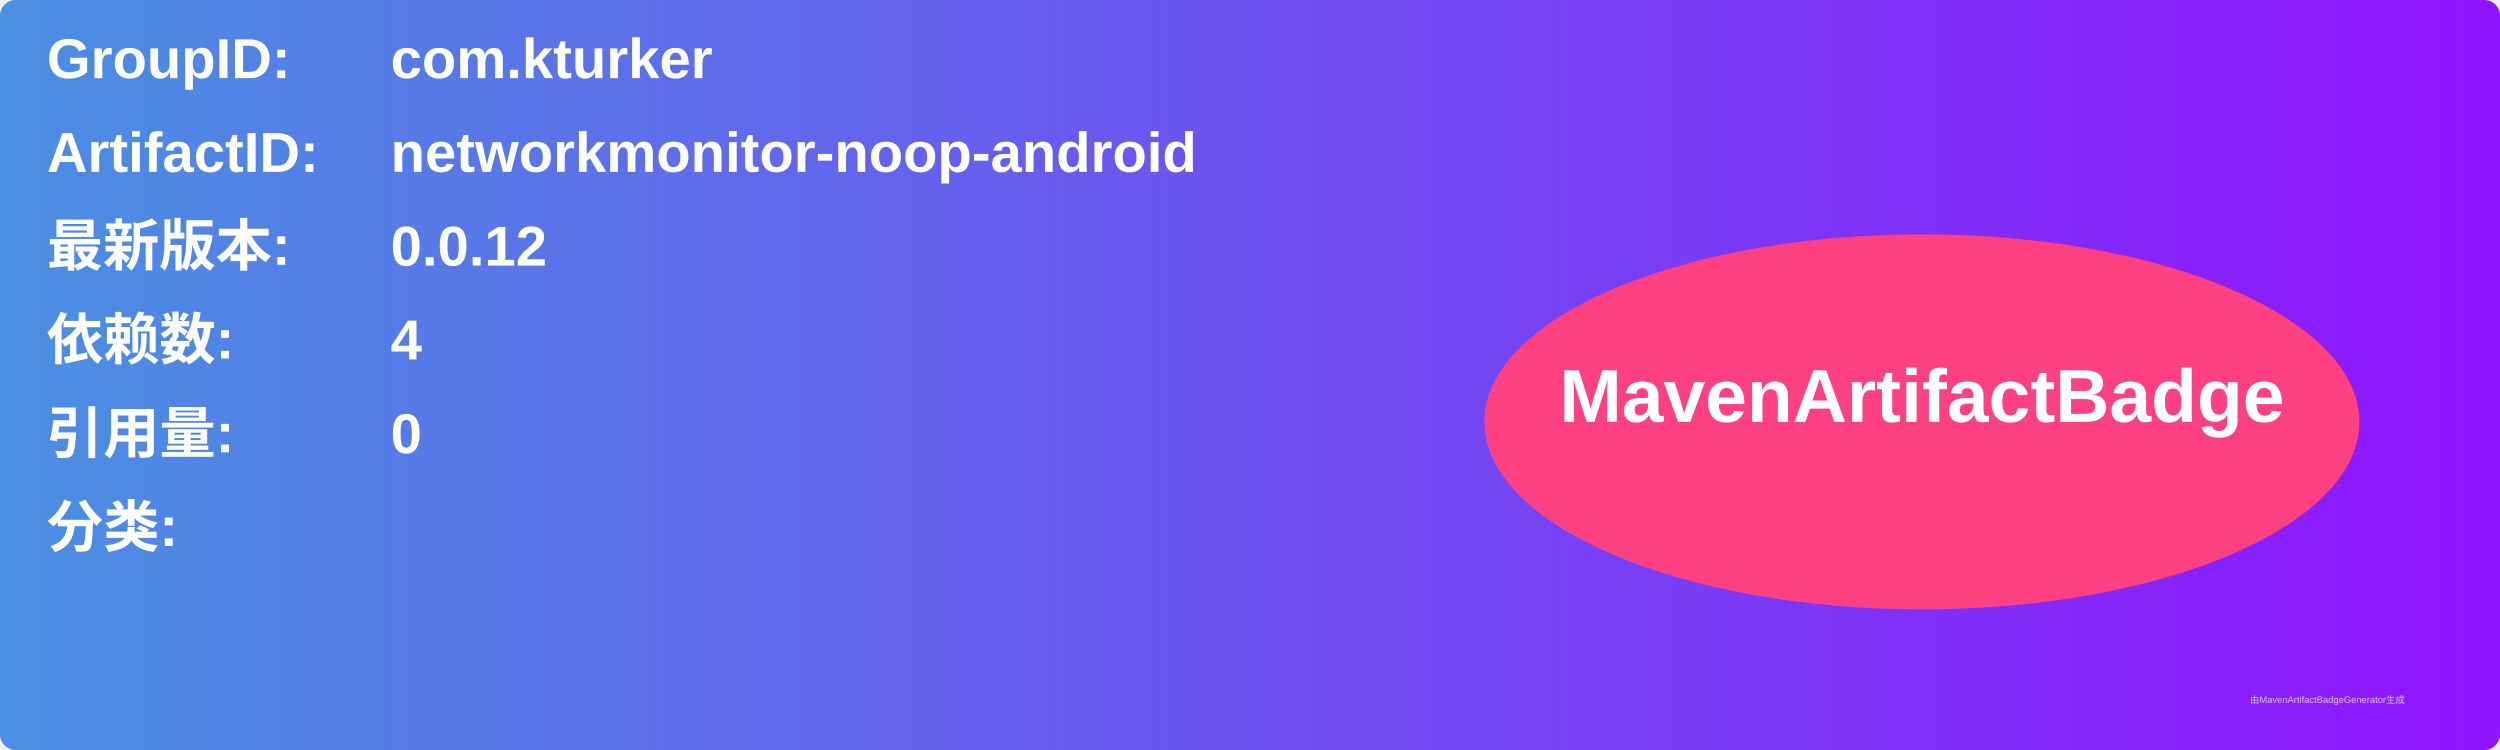
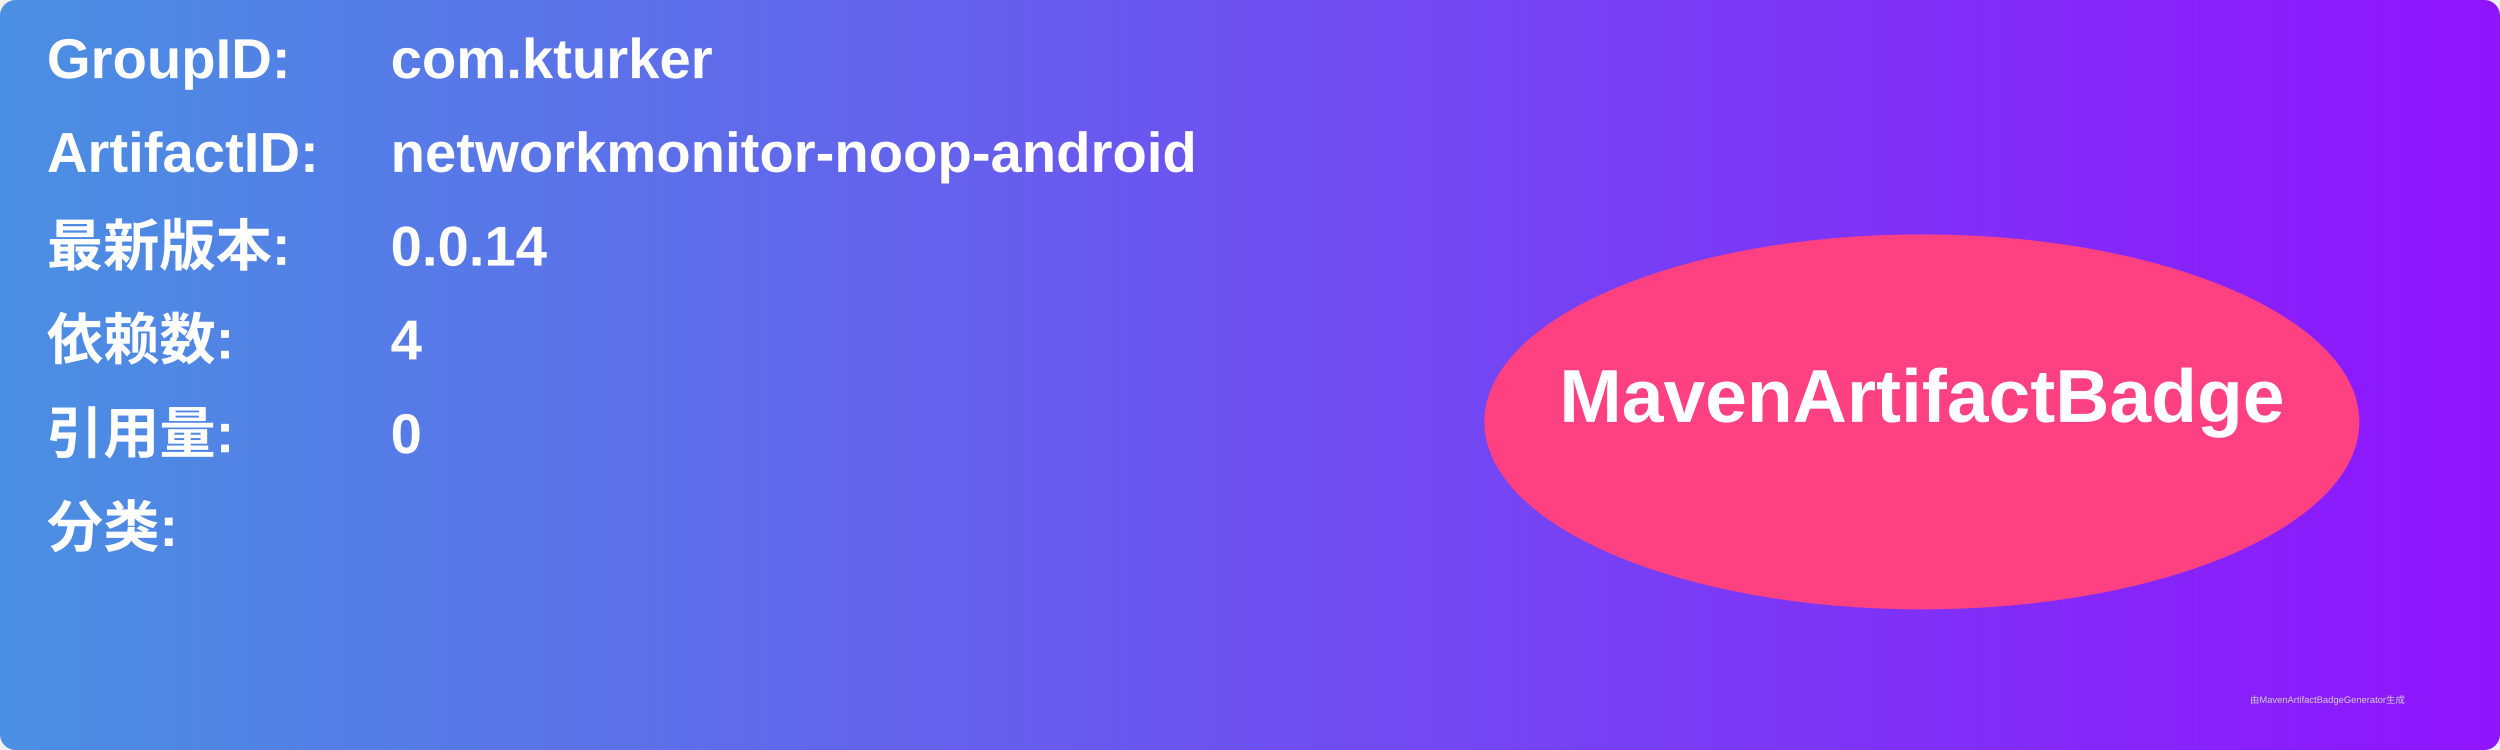
<svg xmlns="http://www.w3.org/2000/svg" width="800" height="240" viewBox="0 0 800 240">
  <linearGradient id="grad" x1="0%" y1="0%" x2="100%" y2="0%">
    <stop offset="0%" stop-color="#4a90e2" />
    <stop offset="100%" stop-color="#9013fe" />
  </linearGradient>
  <rect width="100%" height="100%" rx="5" ry="5" fill="url(#grad)" />
  <g transform="translate(15, 15)">
    <text x="0" y="10" font-family="Arial" font-size="18" fill="white" font-weight="bold" width="260">GroupID:</text>
    <text x="110" y="10" font-family="Arial" font-size="18" fill="white" font-weight="bold" width="460">com.kturker</text>
    <text x="0" y="40" font-family="Arial" font-size="18" fill="white" font-weight="bold" width="260">ArtifactID:</text>
    <text x="110" y="40" font-family="Arial" font-size="18" fill="white" font-weight="bold" width="460">networkmonitor-noop-android</text>
    <text x="0" y="70" font-family="Arial" font-size="18" fill="white" font-weight="bold">最新版本:</text>
    <text x="110" y="70" font-family="Arial" font-size="18" fill="white" font-weight="bold">
-       <tspan font-weight="bold">0.0.12</tspan>
+       <tspan font-weight="bold">0.0.14</tspan>
    </text>
    <text x="0" y="100" font-family="Arial" font-size="18" fill="white" font-weight="bold">依赖数: </text>
    <text x="110" y="100" font-family="Arial" font-size="18" fill="white">
      <tspan font-weight="bold">4</tspan>
    </text>
    <text x="0" y="130" font-family="Arial" font-size="18" fill="white" font-weight="bold">引用量: </text>
    <text x="110" y="130" font-family="Arial" font-size="18" fill="white">
      <tspan font-weight="bold">0</tspan>
    </text>
    <text x="0" y="160" font-family="Arial" font-size="18" fill="white" font-weight="bold">分类:</text>
    <text x="10" y="190" font-family="Arial" font-size="10" fill="white">
      <tspan font-weight="bold" />
    </text>
    <ellipse cx="600" cy="120" rx="140" ry="60" fill="#ff4081" />
    <text x="600" y="120" text-anchor="middle" font-family="Arial" font-size="24" fill="white" font-weight="bold">MavenArtifactBadge</text>
  </g>
  <text x="720" y="225" font-family="Arial" font-size="3" fill="#d0d0d0">由MavenArtifactBadgeGenerator生成</text>
</svg>
